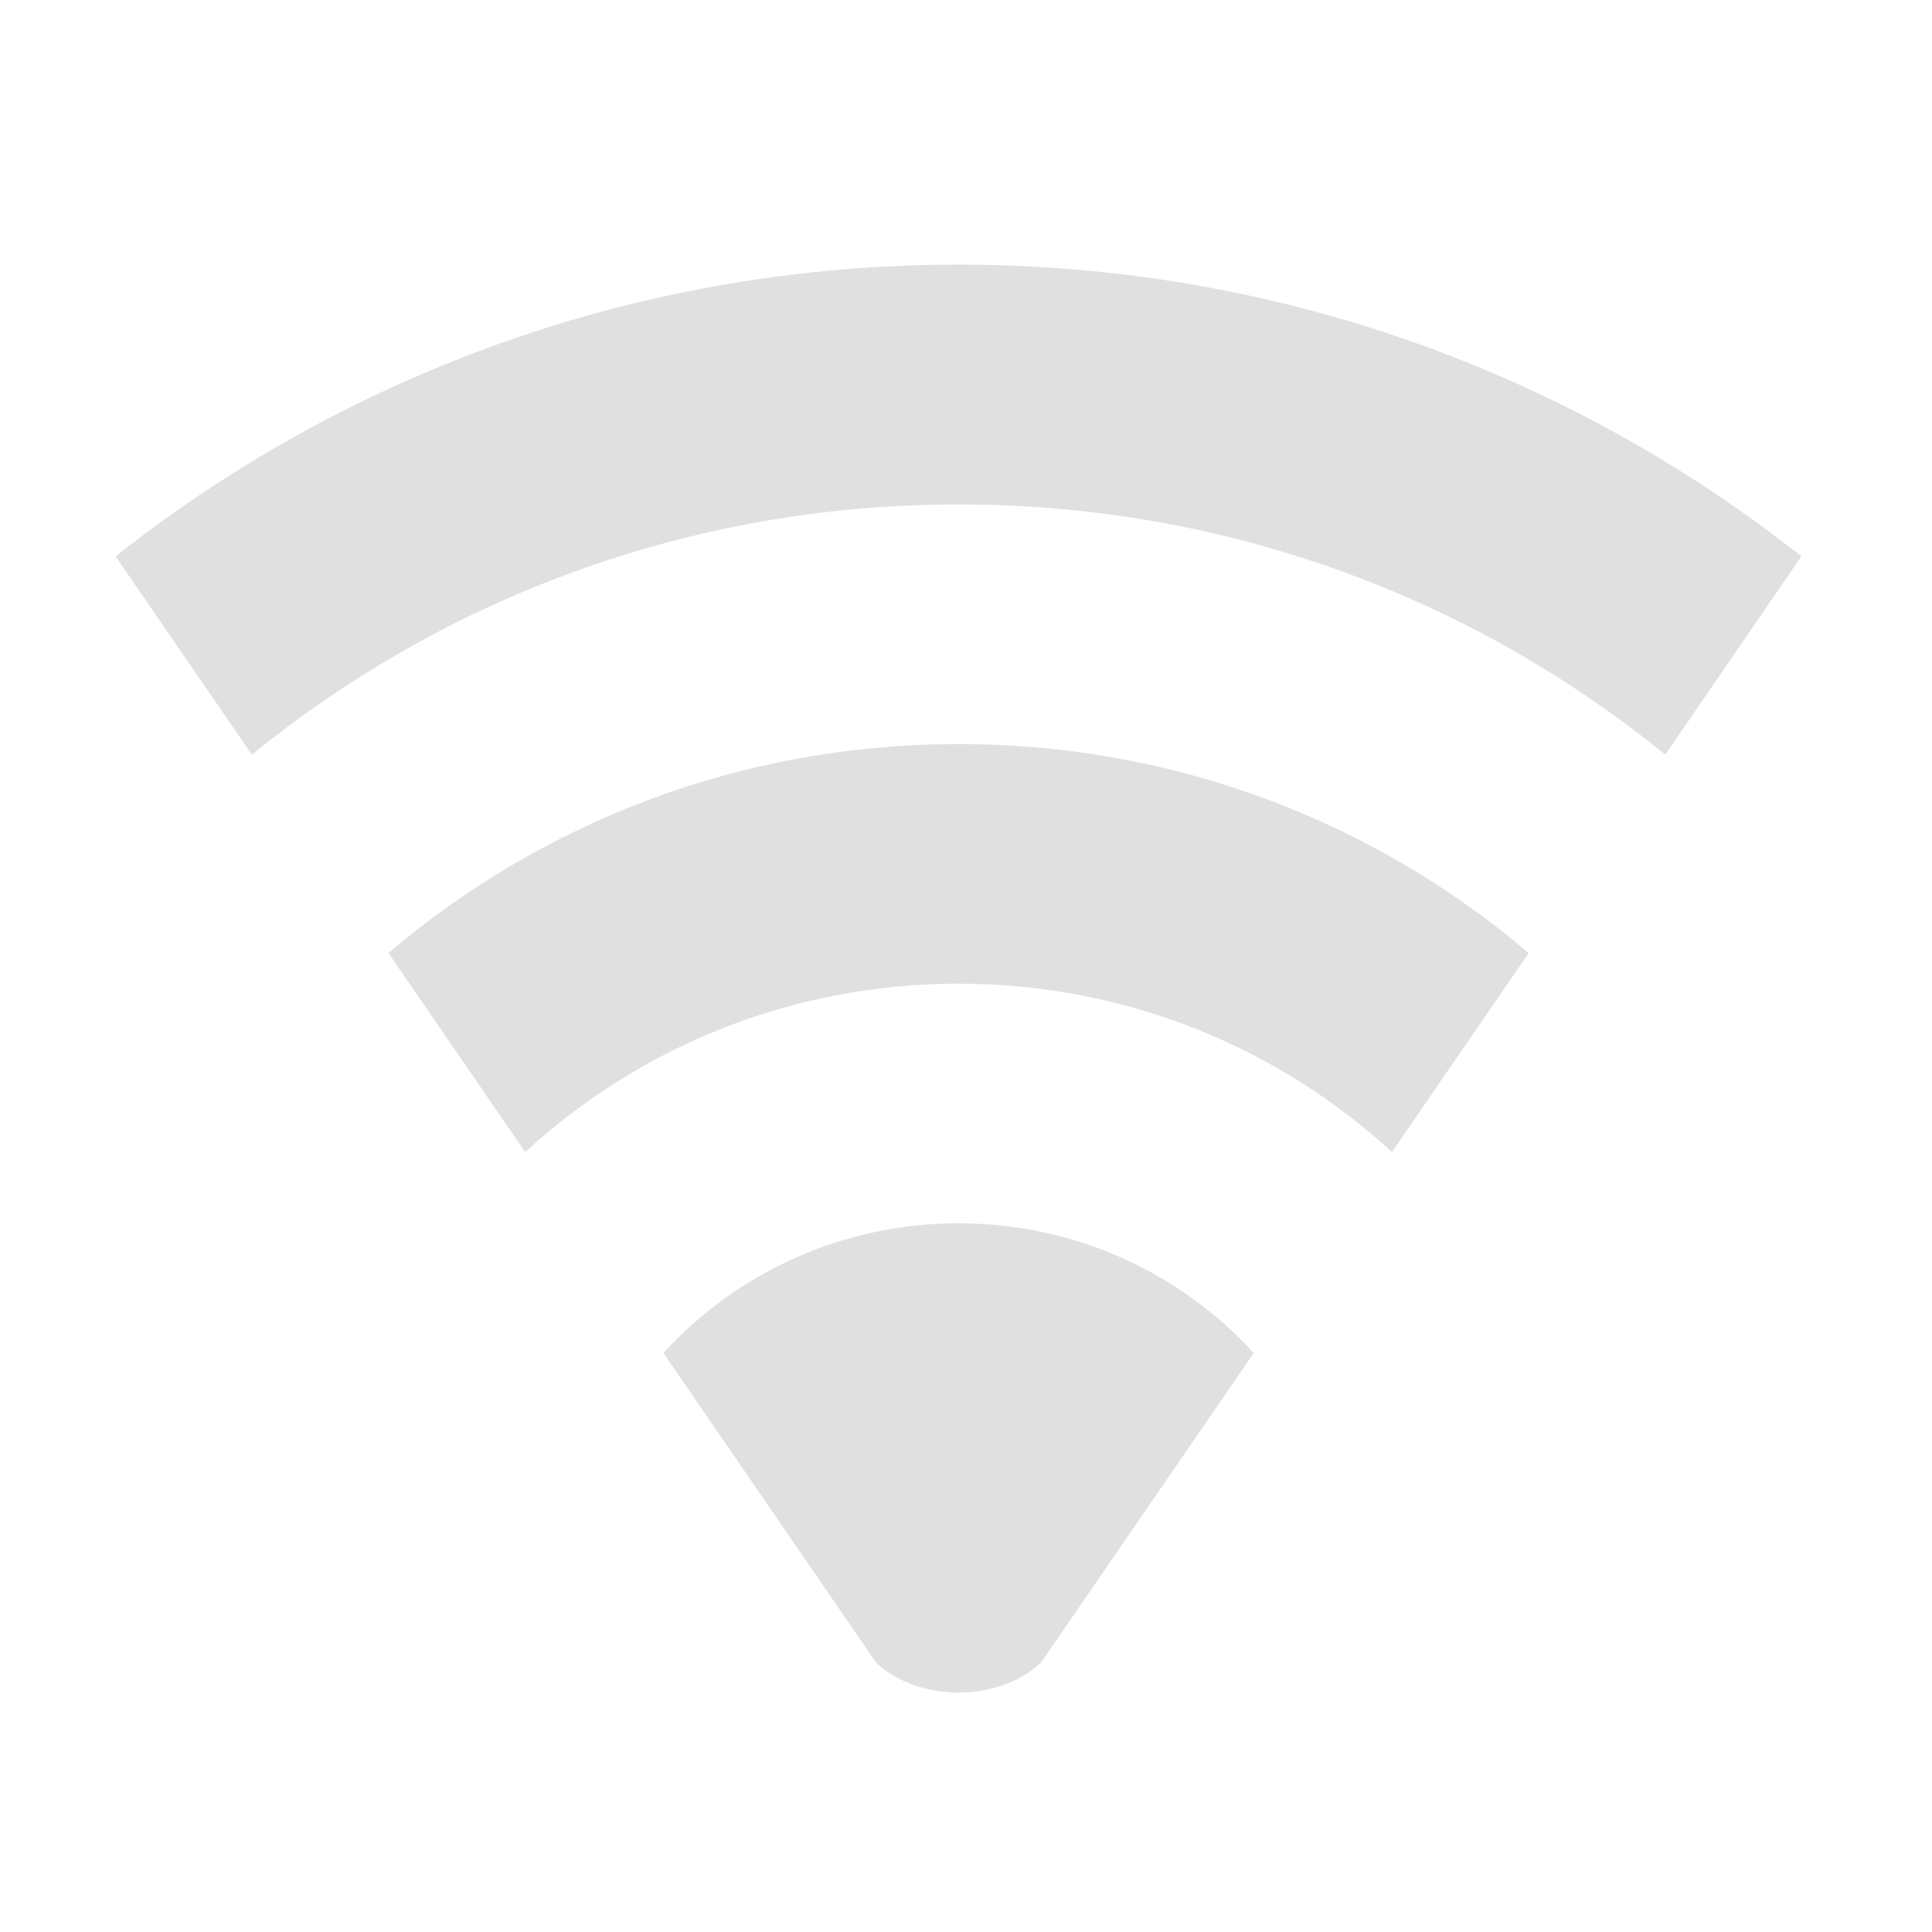
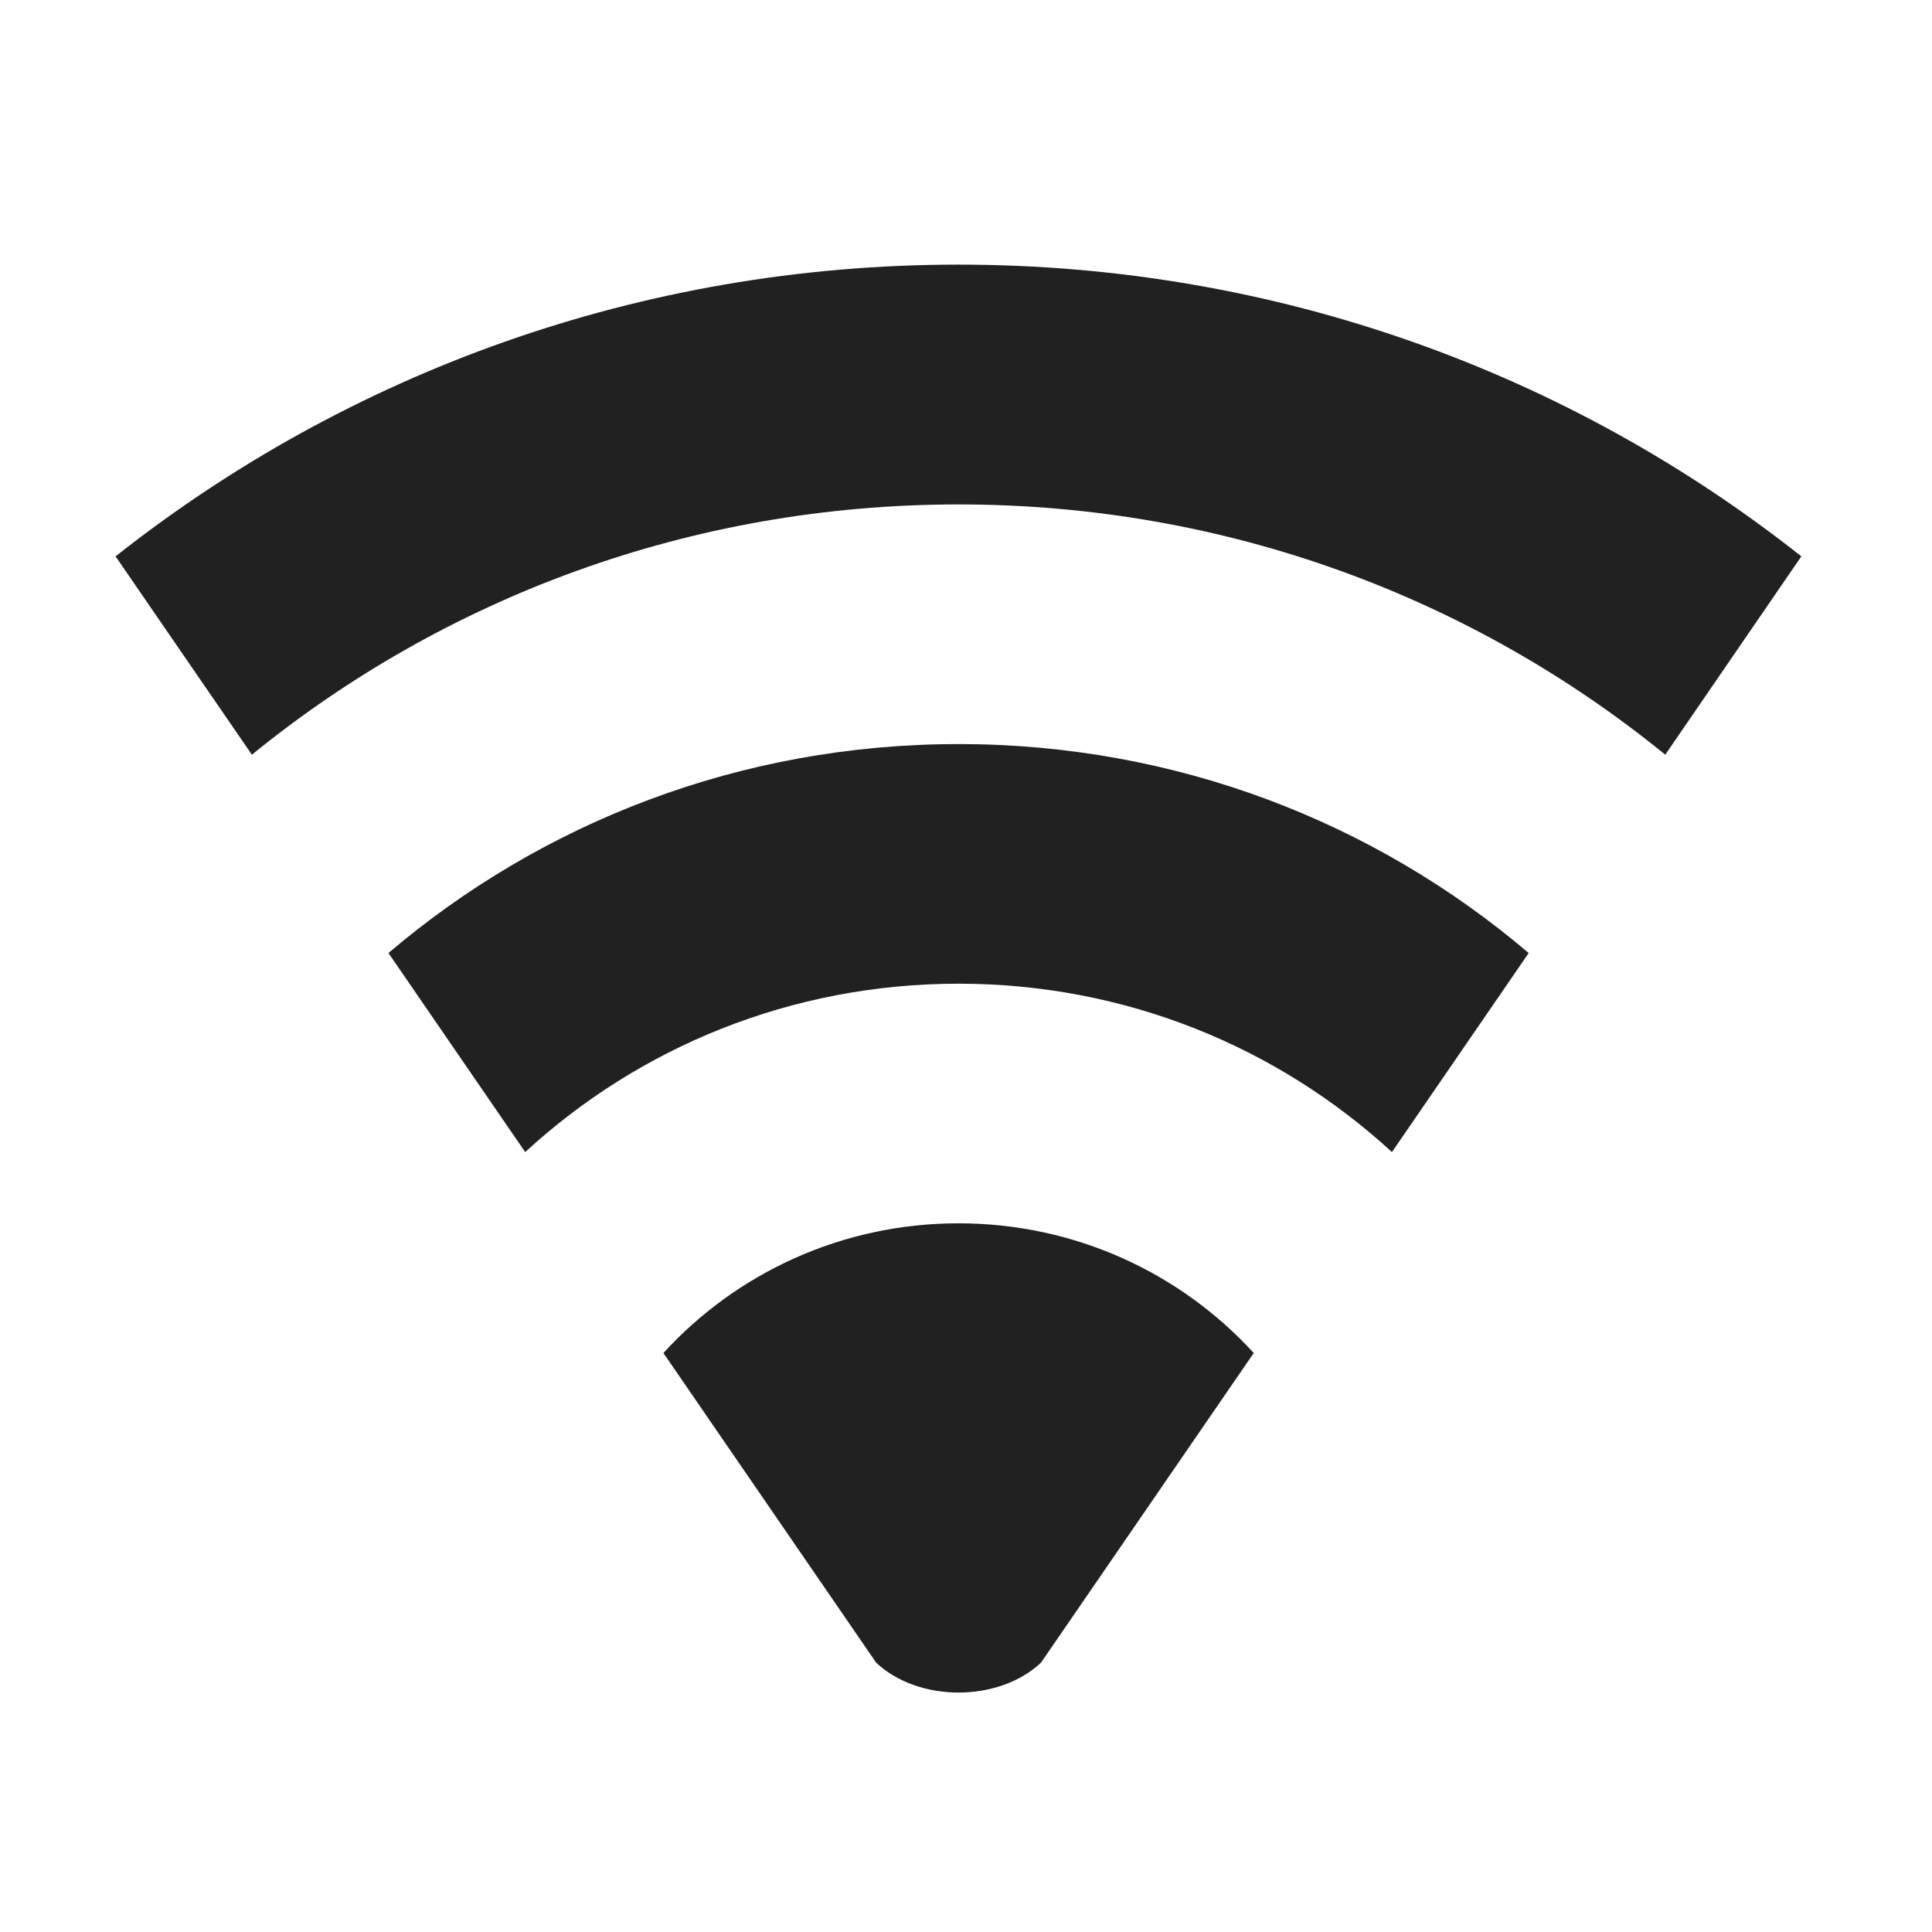
<svg xmlns="http://www.w3.org/2000/svg" width="32pt" height="32pt" viewBox="0 0 32 32" version="1.1">
  <g id="surface1">
-     <path style=" stroke:none;fill-rule:nonzero;fill:rgb(87.843%,87.843%,87.843%);fill-opacity:1;" d="M 15.875 20.262 C 13.938 20.262 12.195 21.09 10.988 22.41 L 14.512 27.539 C 15.215 28.199 16.539 28.199 17.242 27.539 L 20.766 22.41 C 19.559 21.09 17.816 20.262 15.875 20.262 Z M 15.875 20.262 " />
-     <path style=" stroke:none;fill-rule:nonzero;fill:rgb(87.843%,87.843%,87.843%);fill-opacity:1;" d="M 15.875 4.383 C 10.594 4.383 5.746 6.188 1.914 9.215 L 4.172 12.5 C 7.359 9.906 11.43 8.355 15.875 8.355 C 20.324 8.355 24.395 9.906 27.582 12.5 L 29.836 9.215 C 26.008 6.188 21.16 4.383 15.875 4.383 Z M 15.875 4.383 " />
-     <path style=" stroke:none;fill-rule:nonzero;fill:rgb(87.843%,87.843%,87.843%);fill-opacity:1;" d="M 15.875 12.324 C 12.266 12.324 8.973 13.625 6.434 15.785 L 8.699 19.082 C 10.582 17.348 13.102 16.293 15.875 16.293 C 18.652 16.293 21.168 17.348 23.055 19.082 L 25.32 15.785 C 22.781 13.625 19.488 12.324 15.875 12.324 Z M 15.875 12.324 " />
+     <path style=" stroke:none;fill-rule:nonzero;fill:rgb(12.941%,12.941%,12.941%);fill-opacity:1;" d="M 15.875 20.262 C 13.938 20.262 12.195 21.09 10.988 22.41 L 14.512 27.539 C 15.215 28.199 16.539 28.199 17.242 27.539 L 20.766 22.41 C 19.559 21.09 17.816 20.262 15.875 20.262 Z M 15.875 20.262 " />
+     <path style=" stroke:none;fill-rule:nonzero;fill:rgb(12.941%,12.941%,12.941%);fill-opacity:1;" d="M 15.875 4.383 C 10.594 4.383 5.746 6.188 1.914 9.215 L 4.172 12.5 C 7.359 9.906 11.43 8.355 15.875 8.355 C 20.324 8.355 24.395 9.906 27.582 12.5 L 29.836 9.215 C 26.008 6.188 21.16 4.383 15.875 4.383 Z M 15.875 4.383 " />
+     <path style=" stroke:none;fill-rule:nonzero;fill:rgb(12.941%,12.941%,12.941%);fill-opacity:1;" d="M 15.875 12.324 C 12.266 12.324 8.973 13.625 6.434 15.785 L 8.699 19.082 C 10.582 17.348 13.102 16.293 15.875 16.293 C 18.652 16.293 21.168 17.348 23.055 19.082 L 25.32 15.785 C 22.781 13.625 19.488 12.324 15.875 12.324 Z M 15.875 12.324 " />
  </g>
</svg>
